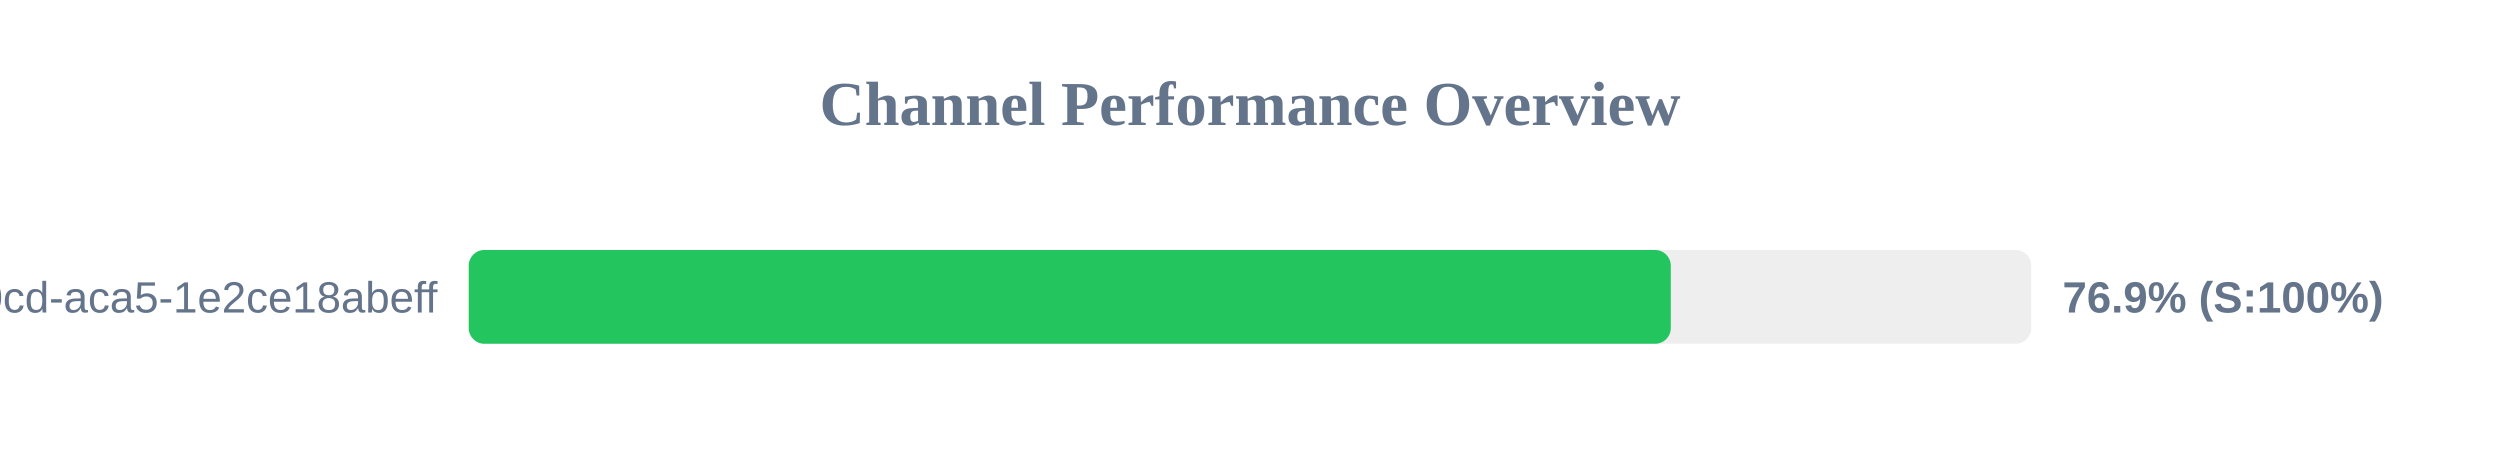
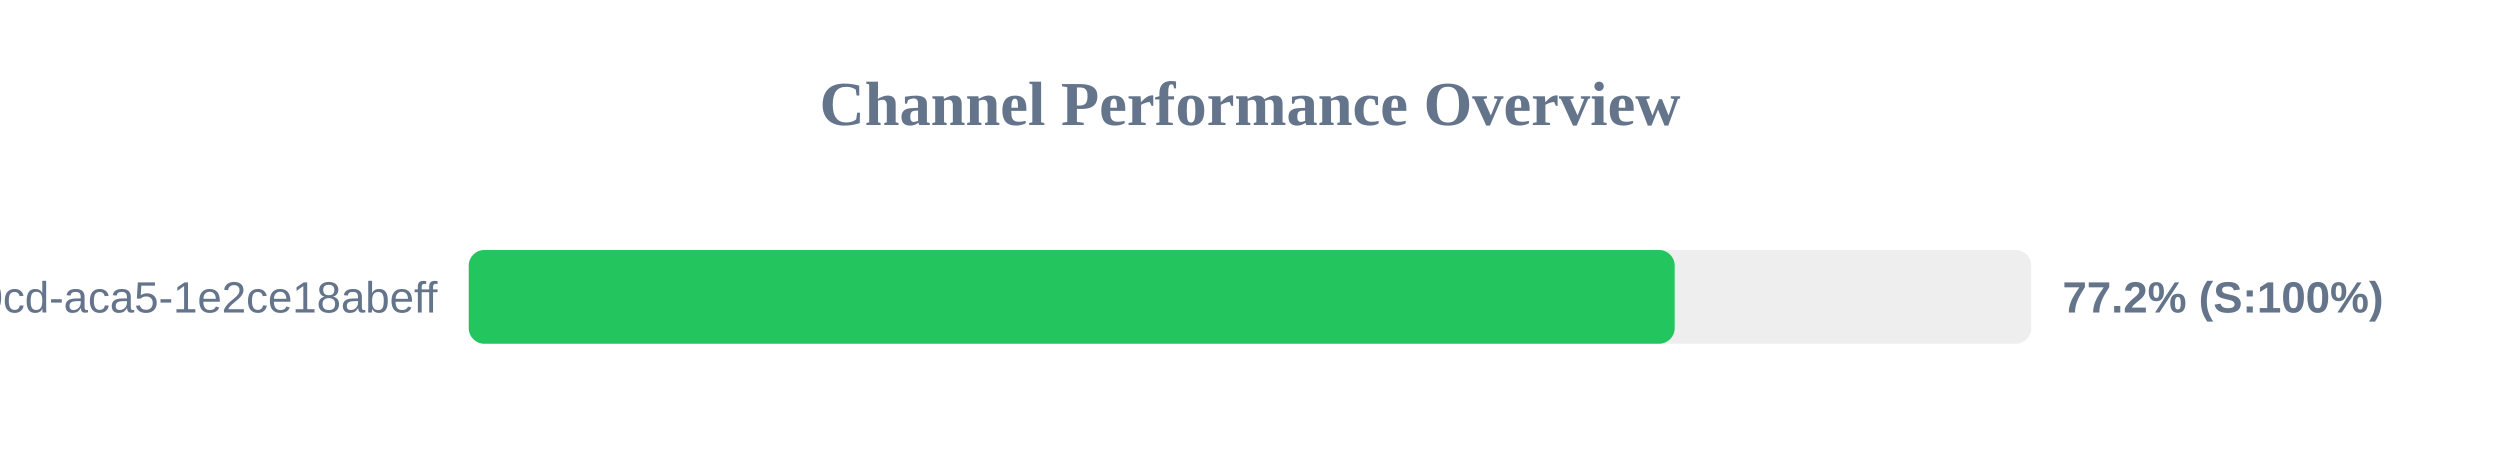
<svg xmlns="http://www.w3.org/2000/svg" width="800" height="150" version="1.1">
  <style>
        .row { font: 14px Arial; fill: #64748b; }
        .score { font: bold 14px Arial; fill: #64748b; }
    </style>
  <text x="400" y="40" text-anchor="middle" font-size="20px" font-weight="bold" fill="#64748b">Channel Performance Overview</text>
  <rect x="150" y="80" width="500" height="30" fill="#eee" rx="5" />
-   <rect x="150" y="80" width="384.65" height="30" fill="#22c55e" rx="5" />
+   <rect x="150" y="80" width="385.9" height="30" fill="#22c55e" rx="5" />
  <text x="140" y="100" text-anchor="end" class="row">?uuid=ebbeef45-0fd8-40cd-aca5-1e2ce18abeff</text>
-   <text x="660" y="100" text-anchor="start" class="score">76.9% (S:100%)</text>
+   <text x="660" y="100" text-anchor="start" class="score">77.2% (S:100%)</text>
</svg>
